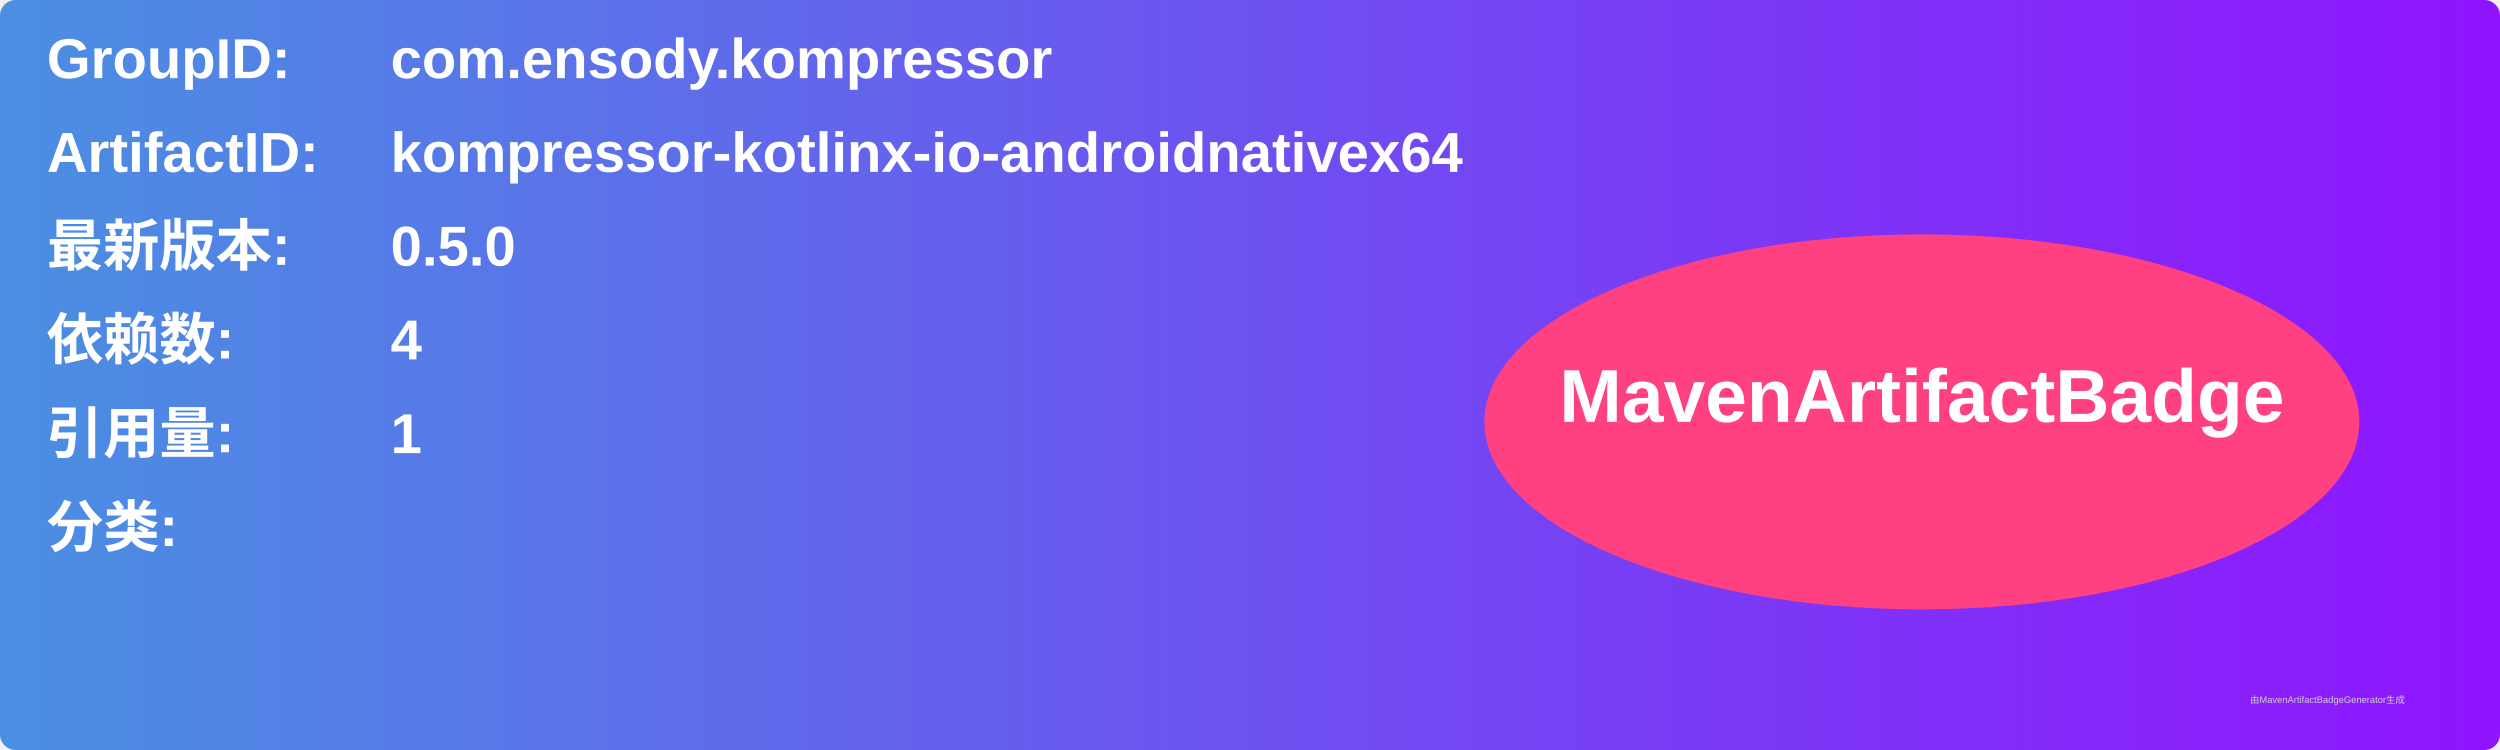
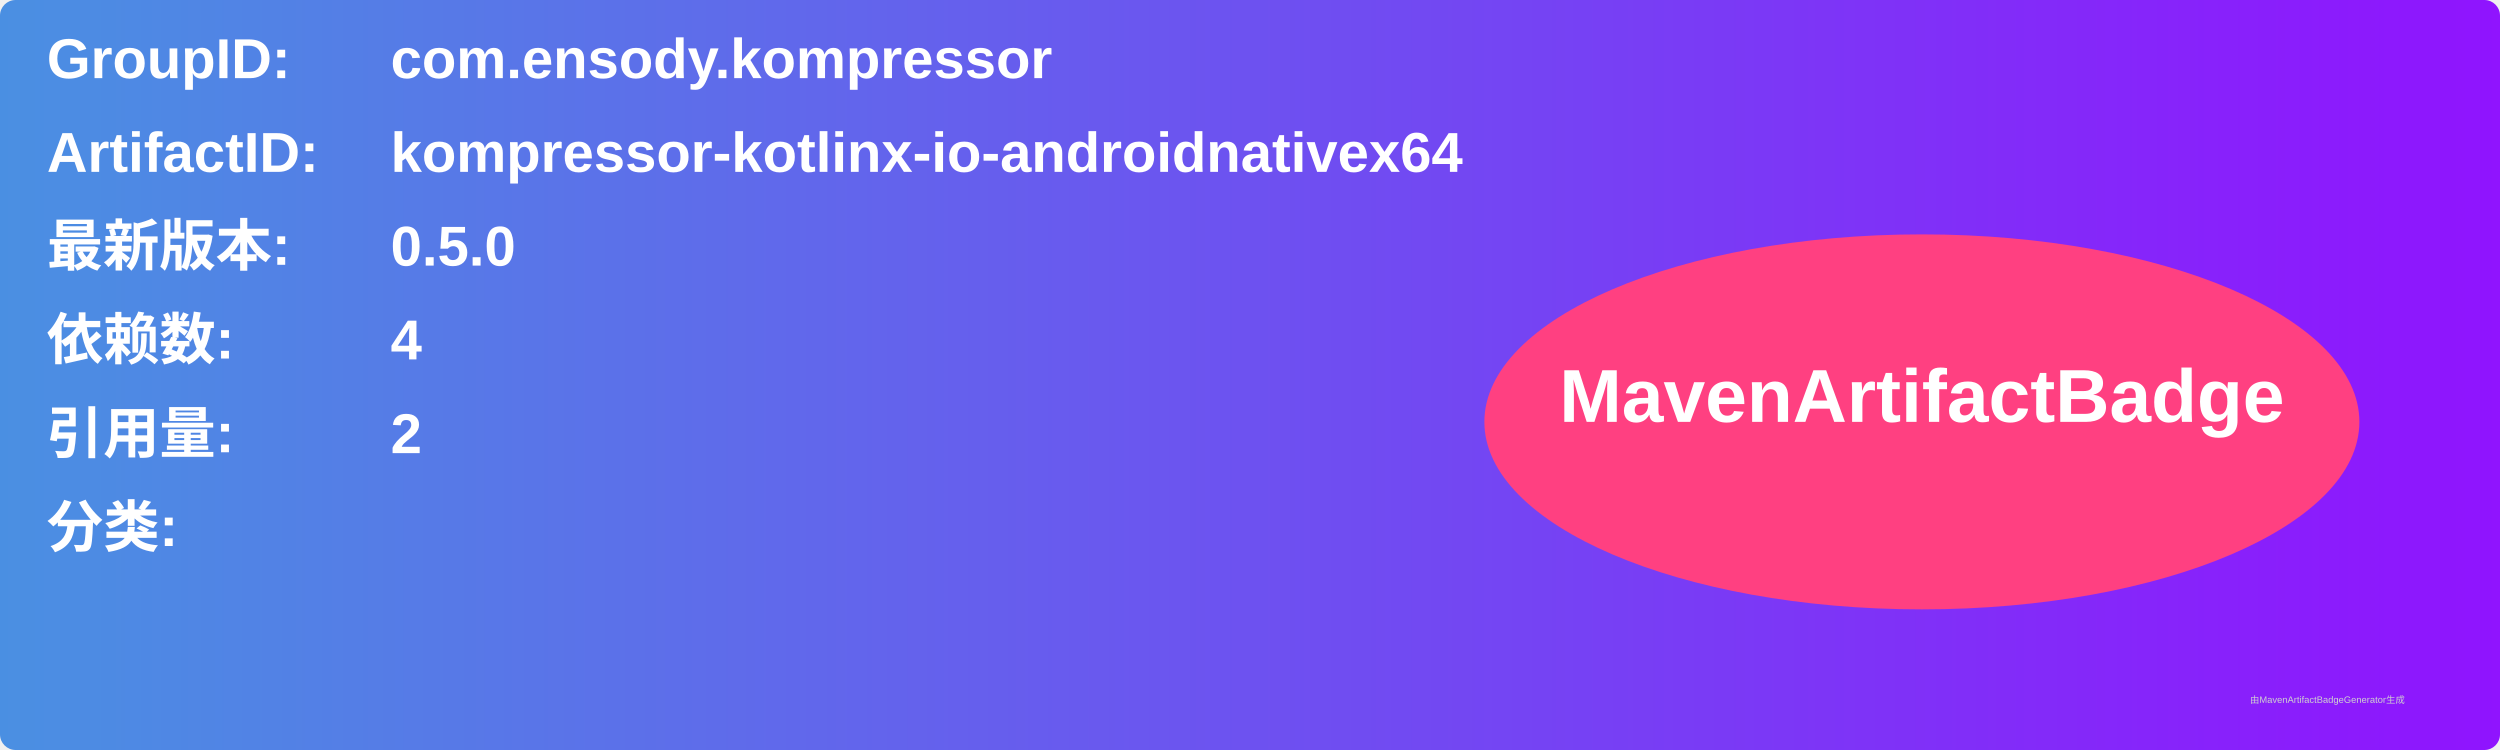
<svg xmlns="http://www.w3.org/2000/svg" width="800" height="240" viewBox="0 0 800 240">
  <linearGradient id="grad" x1="0%" y1="0%" x2="100%" y2="0%">
    <stop offset="0%" stop-color="#4a90e2" />
    <stop offset="100%" stop-color="#9013fe" />
  </linearGradient>
  <rect width="100%" height="100%" rx="5" ry="5" fill="url(#grad)" />
  <g transform="translate(15, 15)">
    <text x="0" y="10" font-family="Arial" font-size="18" fill="white" font-weight="bold" width="260">GroupID:</text>
    <text x="110" y="10" font-family="Arial" font-size="18" fill="white" font-weight="bold" width="460">com.ensody.kompressor</text>
    <text x="0" y="40" font-family="Arial" font-size="18" fill="white" font-weight="bold" width="260">ArtifactID:</text>
    <text x="110" y="40" font-family="Arial" font-size="18" fill="white" font-weight="bold" width="460">kompressor-kotlinx-io-androidnativex64</text>
    <text x="0" y="70" font-family="Arial" font-size="18" fill="white" font-weight="bold">最新版本:</text>
    <text x="110" y="70" font-family="Arial" font-size="18" fill="white" font-weight="bold">
      <tspan font-weight="bold">0.5.0</tspan>
    </text>
    <text x="0" y="100" font-family="Arial" font-size="18" fill="white" font-weight="bold">依赖数: </text>
    <text x="110" y="100" font-family="Arial" font-size="18" fill="white">
      <tspan font-weight="bold">4</tspan>
    </text>
    <text x="0" y="130" font-family="Arial" font-size="18" fill="white" font-weight="bold">引用量: </text>
    <text x="110" y="130" font-family="Arial" font-size="18" fill="white">
-       <tspan font-weight="bold">1</tspan>
+       <tspan font-weight="bold">2</tspan>
    </text>
    <text x="0" y="160" font-family="Arial" font-size="18" fill="white" font-weight="bold">分类:</text>
    <text x="10" y="190" font-family="Arial" font-size="10" fill="white">
      <tspan font-weight="bold" />
    </text>
    <ellipse cx="600" cy="120" rx="140" ry="60" fill="#ff4081" />
    <text x="600" y="120" text-anchor="middle" font-family="Arial" font-size="24" fill="white" font-weight="bold">MavenArtifactBadge</text>
  </g>
  <text x="720" y="225" font-family="Arial" font-size="3" fill="#d0d0d0">由MavenArtifactBadgeGenerator生成</text>
</svg>
